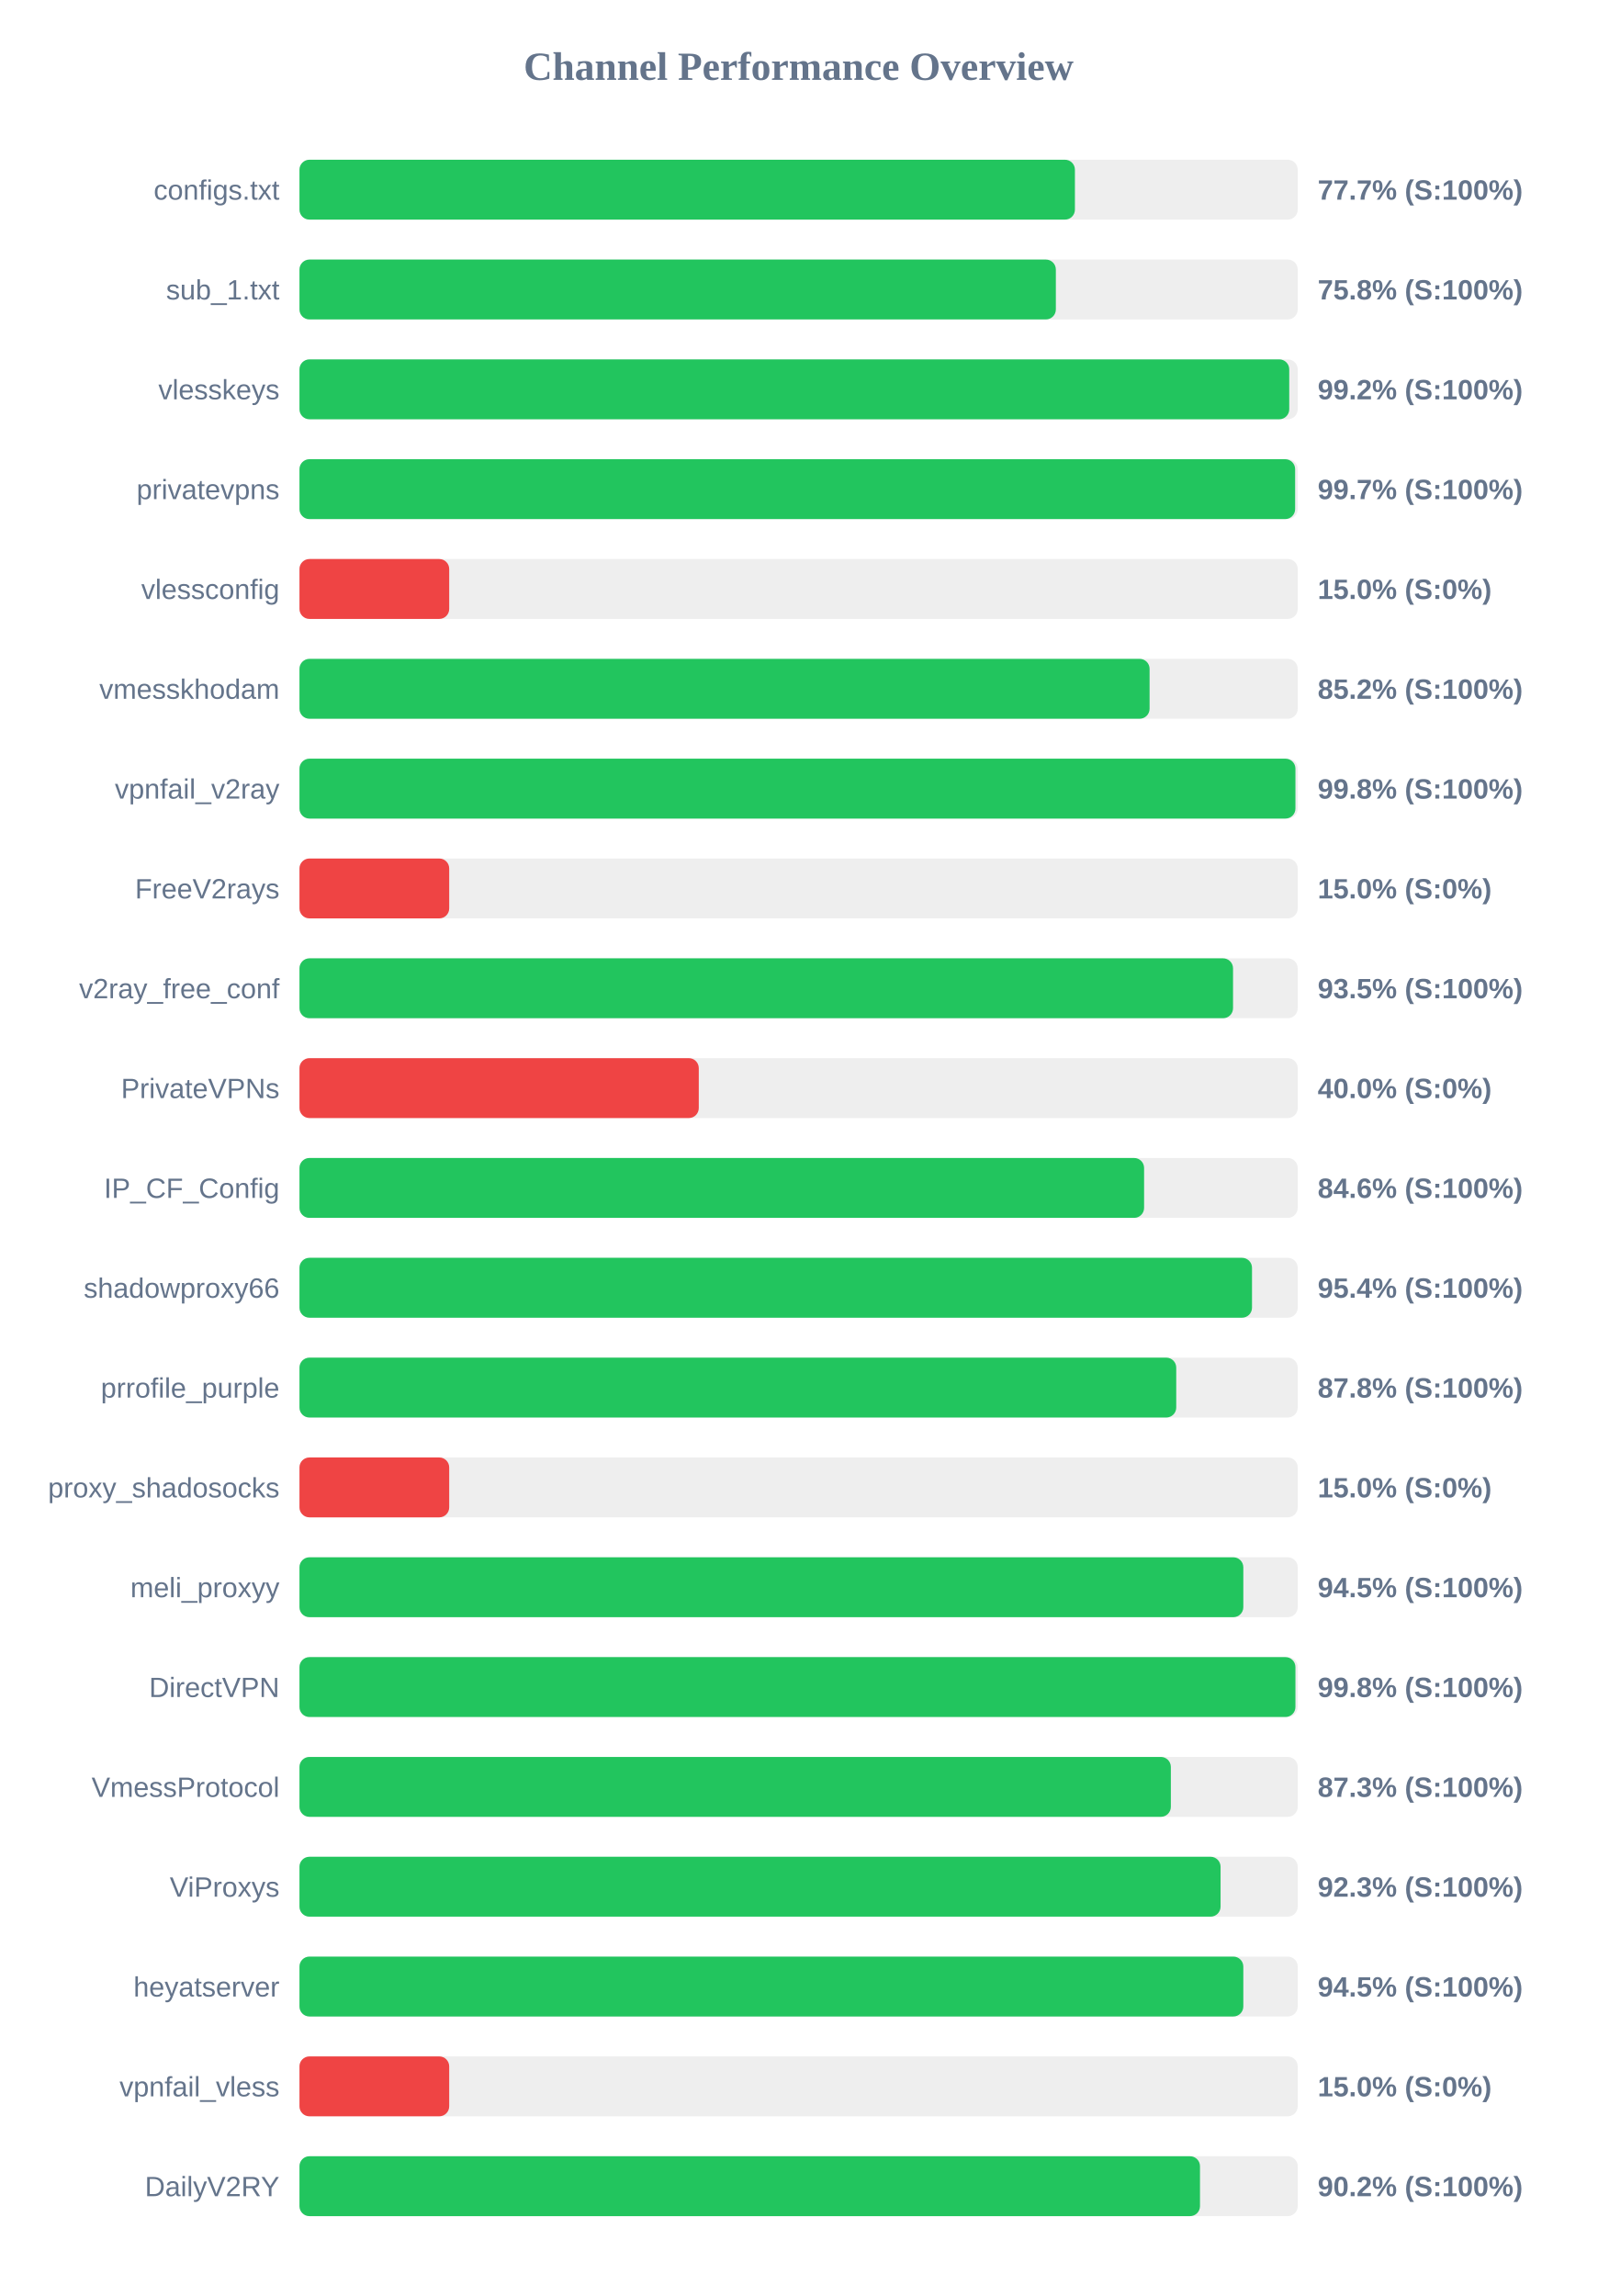
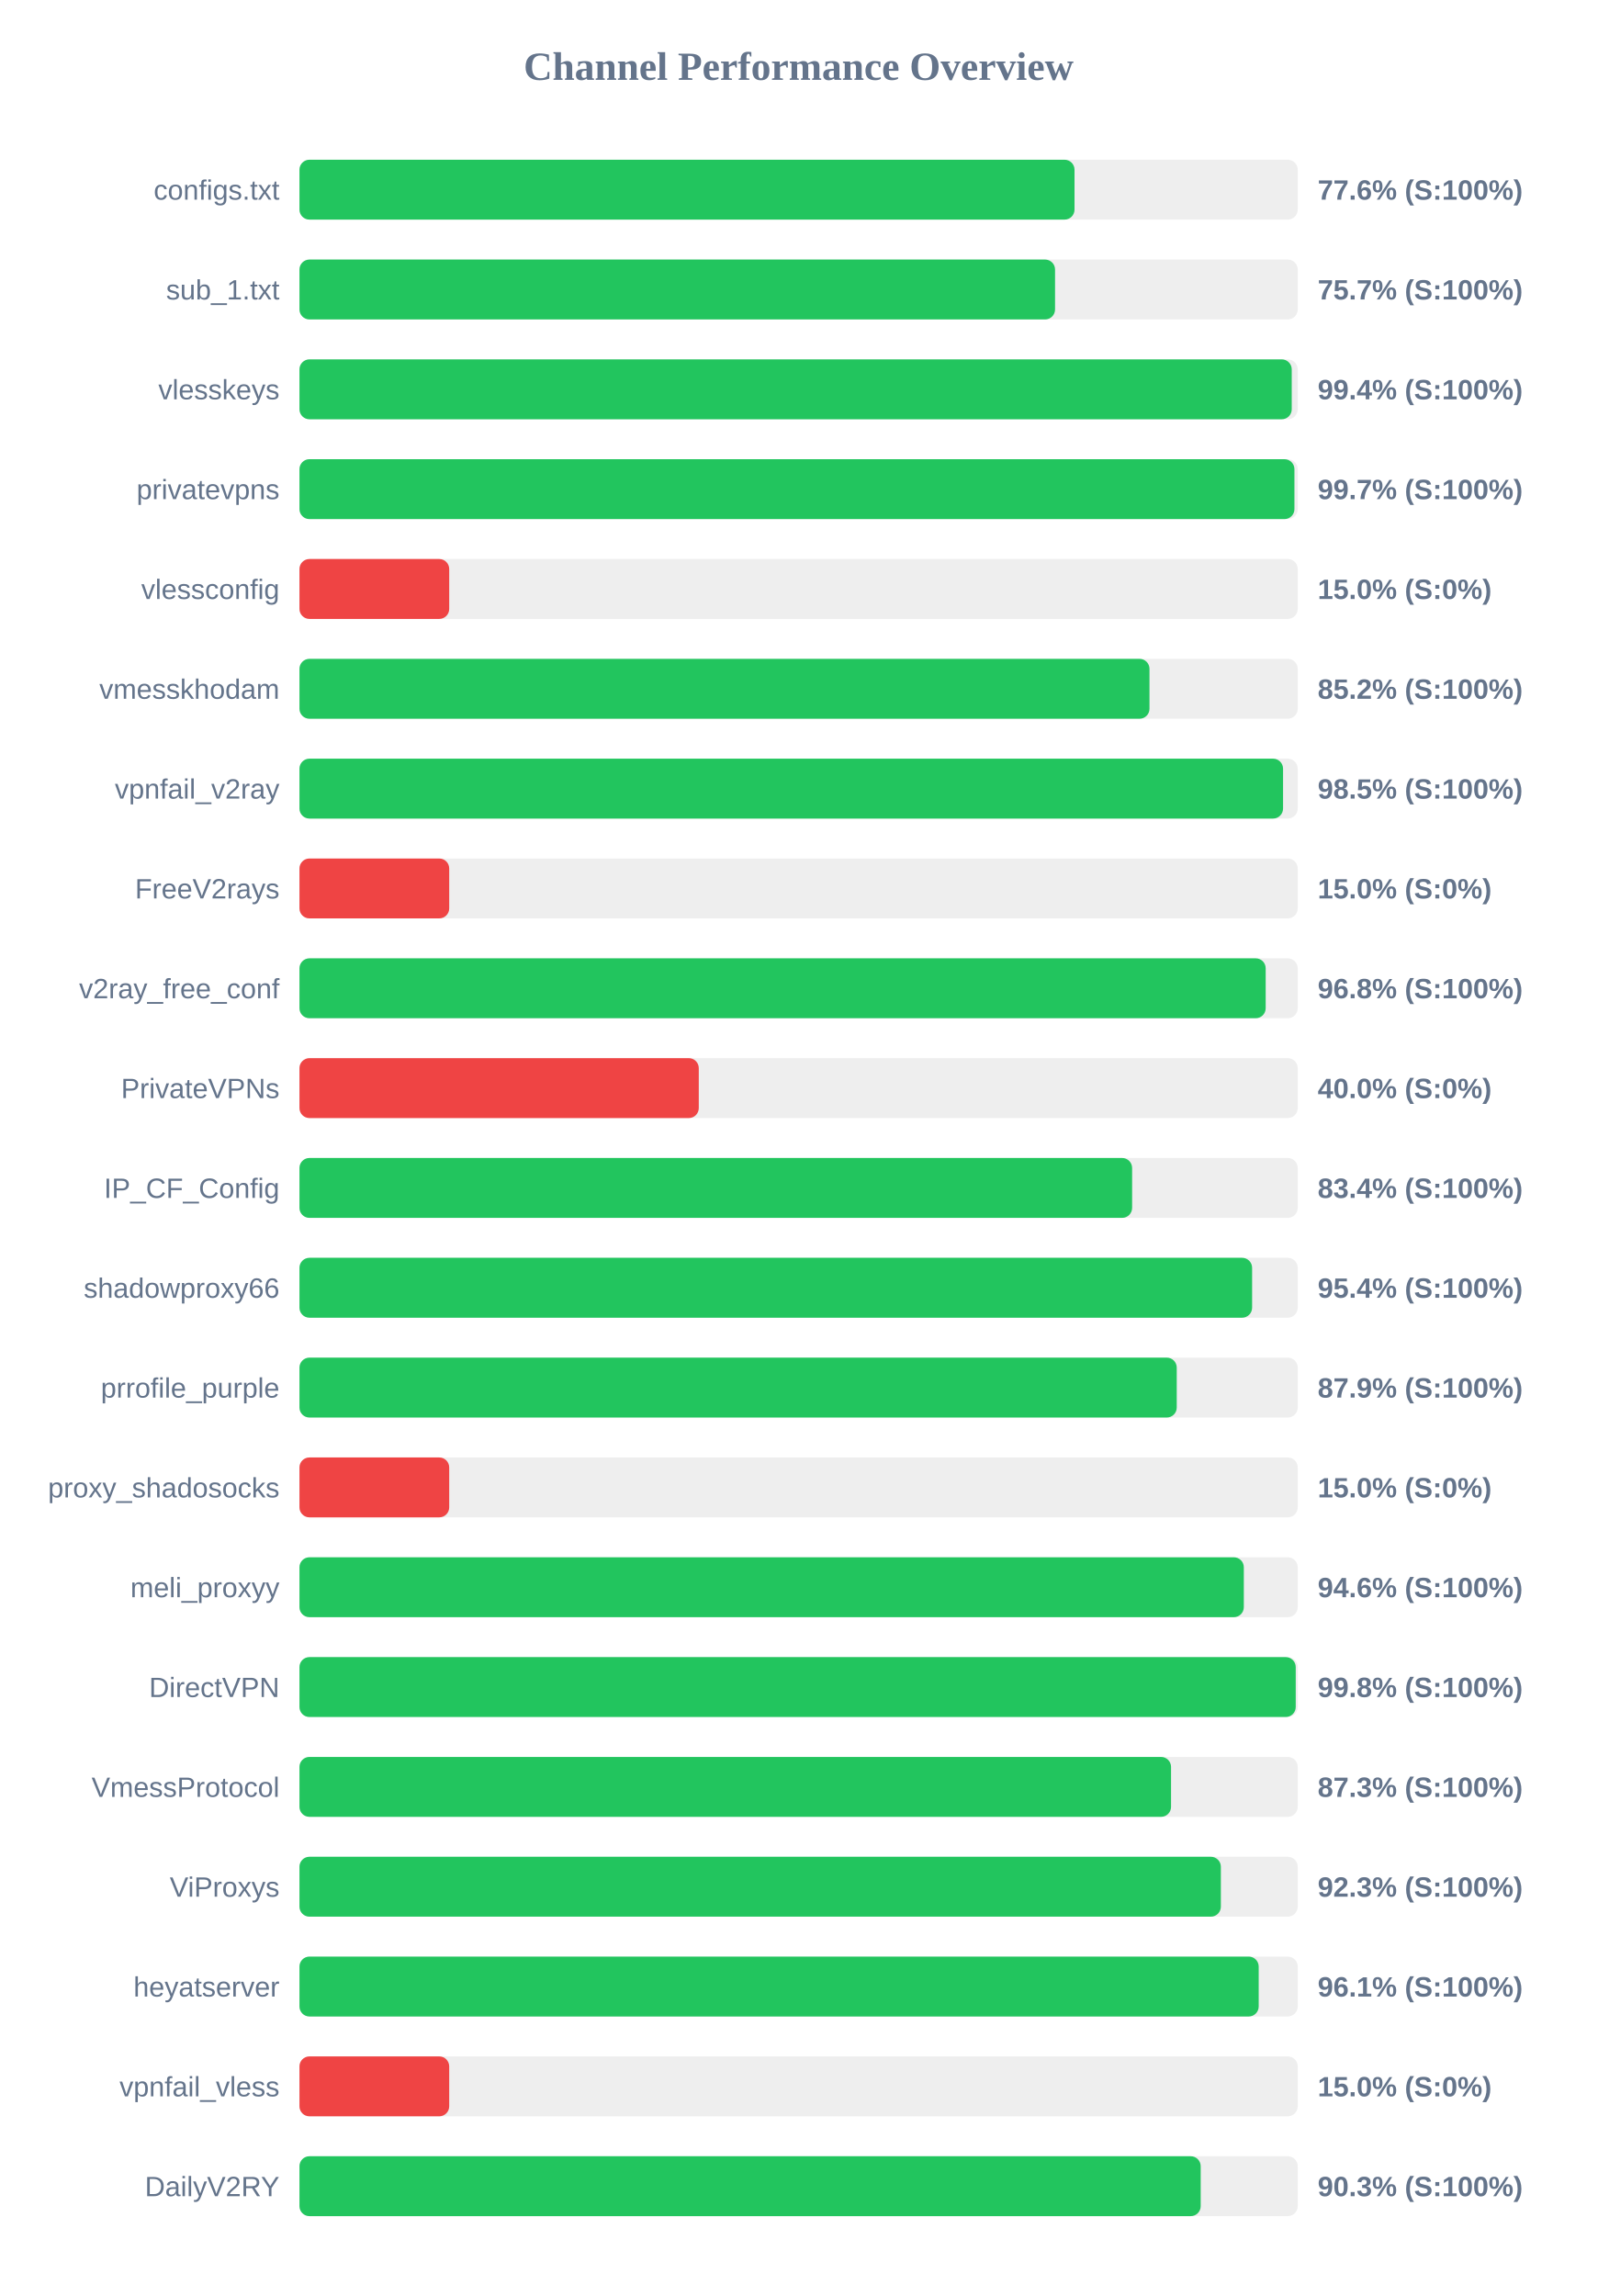
<svg xmlns="http://www.w3.org/2000/svg" width="800" height="1150" version="1.1">
  <style>
        .row { font: 14px Arial; fill: #64748b; }
        .score { font: bold 14px Arial; fill: #64748b; }
    </style>
  <text x="400" y="40" text-anchor="middle" font-size="20px" font-weight="bold" fill="#64748b">Channel Performance Overview</text>
  <rect x="150" y="80" width="500" height="30" fill="#eee" rx="5" />
-   <rect x="150" y="80" width="388.4" height="30" fill="#22c55e" rx="5" />
+   <rect x="150" y="80" width="388.2" height="30" fill="#22c55e" rx="5" />
  <text x="140" y="100" text-anchor="end" class="row">configs.txt</text>
-   <text x="660" y="100" text-anchor="start" class="score">77.7% (S:100%)</text>
+   <text x="660" y="100" text-anchor="start" class="score">77.6% (S:100%)</text>
  <rect x="150" y="130" width="500" height="30" fill="#eee" rx="5" />
-   <rect x="150" y="130" width="378.85" height="30" fill="#22c55e" rx="5" />
+   <rect x="150" y="130" width="378.45" height="30" fill="#22c55e" rx="5" />
  <text x="140" y="150" text-anchor="end" class="row">sub_1.txt</text>
-   <text x="660" y="150" text-anchor="start" class="score">75.8% (S:100%)</text>
+   <text x="660" y="150" text-anchor="start" class="score">75.7% (S:100%)</text>
  <rect x="150" y="180" width="500" height="30" fill="#eee" rx="5" />
-   <rect x="150" y="180" width="495.75" height="30" fill="#22c55e" rx="5" />
+   <rect x="150" y="180" width="497.0" height="30" fill="#22c55e" rx="5" />
  <text x="140" y="200" text-anchor="end" class="row">vlesskeys</text>
-   <text x="660" y="200" text-anchor="start" class="score">99.2% (S:100%)</text>
+   <text x="660" y="200" text-anchor="start" class="score">99.4% (S:100%)</text>
  <rect x="150" y="230" width="500" height="30" fill="#eee" rx="5" />
-   <rect x="150" y="230" width="498.7" height="30" fill="#22c55e" rx="5" />
+   <rect x="150" y="230" width="498.35" height="30" fill="#22c55e" rx="5" />
  <text x="140" y="250" text-anchor="end" class="row">privatevpns</text>
  <text x="660" y="250" text-anchor="start" class="score">99.7% (S:100%)</text>
  <rect x="150" y="280" width="500" height="30" fill="#eee" rx="5" />
  <rect x="150" y="280" width="75.0" height="30" fill="#ef4444" rx="5" />
  <text x="140" y="300" text-anchor="end" class="row">vlessconfig</text>
  <text x="660" y="300" text-anchor="start" class="score">15.0% (S:0%)</text>
  <rect x="150" y="330" width="500" height="30" fill="#eee" rx="5" />
-   <rect x="150" y="330" width="425.8" height="30" fill="#22c55e" rx="5" />
+   <rect x="150" y="330" width="425.75" height="30" fill="#22c55e" rx="5" />
  <text x="140" y="350" text-anchor="end" class="row">vmesskhodam</text>
  <text x="660" y="350" text-anchor="start" class="score">85.2% (S:100%)</text>
  <rect x="150" y="380" width="500" height="30" fill="#eee" rx="5" />
-   <rect x="150" y="380" width="498.85" height="30" fill="#22c55e" rx="5" />
+   <rect x="150" y="380" width="492.65" height="30" fill="#22c55e" rx="5" />
  <text x="140" y="400" text-anchor="end" class="row">vpnfail_v2ray</text>
-   <text x="660" y="400" text-anchor="start" class="score">99.8% (S:100%)</text>
+   <text x="660" y="400" text-anchor="start" class="score">98.5% (S:100%)</text>
  <rect x="150" y="430" width="500" height="30" fill="#eee" rx="5" />
  <rect x="150" y="430" width="75.0" height="30" fill="#ef4444" rx="5" />
  <text x="140" y="450" text-anchor="end" class="row">FreeV2rays</text>
  <text x="660" y="450" text-anchor="start" class="score">15.0% (S:0%)</text>
  <rect x="150" y="480" width="500" height="30" fill="#eee" rx="5" />
-   <rect x="150" y="480" width="467.6" height="30" fill="#22c55e" rx="5" />
+   <rect x="150" y="480" width="483.95" height="30" fill="#22c55e" rx="5" />
  <text x="140" y="500" text-anchor="end" class="row">v2ray_free_conf</text>
-   <text x="660" y="500" text-anchor="start" class="score">93.5% (S:100%)</text>
+   <text x="660" y="500" text-anchor="start" class="score">96.8% (S:100%)</text>
  <rect x="150" y="530" width="500" height="30" fill="#eee" rx="5" />
  <rect x="150" y="530" width="200.0" height="30" fill="#ef4444" rx="5" />
  <text x="140" y="550" text-anchor="end" class="row">PrivateVPNs</text>
  <text x="660" y="550" text-anchor="start" class="score">40.0% (S:0%)</text>
  <rect x="150" y="580" width="500" height="30" fill="#eee" rx="5" />
-   <rect x="150" y="580" width="423.05" height="30" fill="#22c55e" rx="5" />
+   <rect x="150" y="580" width="417.05" height="30" fill="#22c55e" rx="5" />
  <text x="140" y="600" text-anchor="end" class="row">IP_CF_Config</text>
-   <text x="660" y="600" text-anchor="start" class="score">84.6% (S:100%)</text>
+   <text x="660" y="600" text-anchor="start" class="score">83.4% (S:100%)</text>
  <rect x="150" y="630" width="500" height="30" fill="#eee" rx="5" />
-   <rect x="150" y="630" width="477.1" height="30" fill="#22c55e" rx="5" />
+   <rect x="150" y="630" width="477.15" height="30" fill="#22c55e" rx="5" />
  <text x="140" y="650" text-anchor="end" class="row">shadowproxy66</text>
  <text x="660" y="650" text-anchor="start" class="score">95.4% (S:100%)</text>
  <rect x="150" y="680" width="500" height="30" fill="#eee" rx="5" />
-   <rect x="150" y="680" width="439.15" height="30" fill="#22c55e" rx="5" />
+   <rect x="150" y="680" width="439.4" height="30" fill="#22c55e" rx="5" />
  <text x="140" y="700" text-anchor="end" class="row">prrofile_purple</text>
-   <text x="660" y="700" text-anchor="start" class="score">87.8% (S:100%)</text>
+   <text x="660" y="700" text-anchor="start" class="score">87.9% (S:100%)</text>
  <rect x="150" y="730" width="500" height="30" fill="#eee" rx="5" />
  <rect x="150" y="730" width="75.0" height="30" fill="#ef4444" rx="5" />
  <text x="140" y="750" text-anchor="end" class="row">proxy_shadosocks</text>
  <text x="660" y="750" text-anchor="start" class="score">15.0% (S:0%)</text>
  <rect x="150" y="780" width="500" height="30" fill="#eee" rx="5" />
-   <rect x="150" y="780" width="472.75" height="30" fill="#22c55e" rx="5" />
+   <rect x="150" y="780" width="473.0" height="30" fill="#22c55e" rx="5" />
  <text x="140" y="800" text-anchor="end" class="row">meli_proxyy</text>
-   <text x="660" y="800" text-anchor="start" class="score">94.5% (S:100%)</text>
+   <text x="660" y="800" text-anchor="start" class="score">94.6% (S:100%)</text>
  <rect x="150" y="830" width="500" height="30" fill="#eee" rx="5" />
-   <rect x="150" y="830" width="498.85" height="30" fill="#22c55e" rx="5" />
+   <rect x="150" y="830" width="499.0" height="30" fill="#22c55e" rx="5" />
  <text x="140" y="850" text-anchor="end" class="row">DirectVPN</text>
  <text x="660" y="850" text-anchor="start" class="score">99.8% (S:100%)</text>
  <rect x="150" y="880" width="500" height="30" fill="#eee" rx="5" />
-   <rect x="150" y="880" width="436.45" height="30" fill="#22c55e" rx="5" />
+   <rect x="150" y="880" width="436.55" height="30" fill="#22c55e" rx="5" />
  <text x="140" y="900" text-anchor="end" class="row">VmessProtocol</text>
  <text x="660" y="900" text-anchor="start" class="score">87.3% (S:100%)</text>
  <rect x="150" y="930" width="500" height="30" fill="#eee" rx="5" />
-   <rect x="150" y="930" width="461.35" height="30" fill="#22c55e" rx="5" />
+   <rect x="150" y="930" width="461.5" height="30" fill="#22c55e" rx="5" />
  <text x="140" y="950" text-anchor="end" class="row">ViProxys</text>
  <text x="660" y="950" text-anchor="start" class="score">92.3% (S:100%)</text>
  <rect x="150" y="980" width="500" height="30" fill="#eee" rx="5" />
-   <rect x="150" y="980" width="472.75" height="30" fill="#22c55e" rx="5" />
+   <rect x="150" y="980" width="480.45" height="30" fill="#22c55e" rx="5" />
  <text x="140" y="1000" text-anchor="end" class="row">heyatserver</text>
-   <text x="660" y="1000" text-anchor="start" class="score">94.5% (S:100%)</text>
+   <text x="660" y="1000" text-anchor="start" class="score">96.1% (S:100%)</text>
  <rect x="150" y="1030" width="500" height="30" fill="#eee" rx="5" />
  <rect x="150" y="1030" width="75.0" height="30" fill="#ef4444" rx="5" />
  <text x="140" y="1050" text-anchor="end" class="row">vpnfail_vless</text>
  <text x="660" y="1050" text-anchor="start" class="score">15.0% (S:0%)</text>
  <rect x="150" y="1080" width="500" height="30" fill="#eee" rx="5" />
-   <rect x="150" y="1080" width="451.05" height="30" fill="#22c55e" rx="5" />
+   <rect x="150" y="1080" width="451.4" height="30" fill="#22c55e" rx="5" />
  <text x="140" y="1100" text-anchor="end" class="row">DailyV2RY</text>
-   <text x="660" y="1100" text-anchor="start" class="score">90.2% (S:100%)</text>
+   <text x="660" y="1100" text-anchor="start" class="score">90.3% (S:100%)</text>
</svg>
